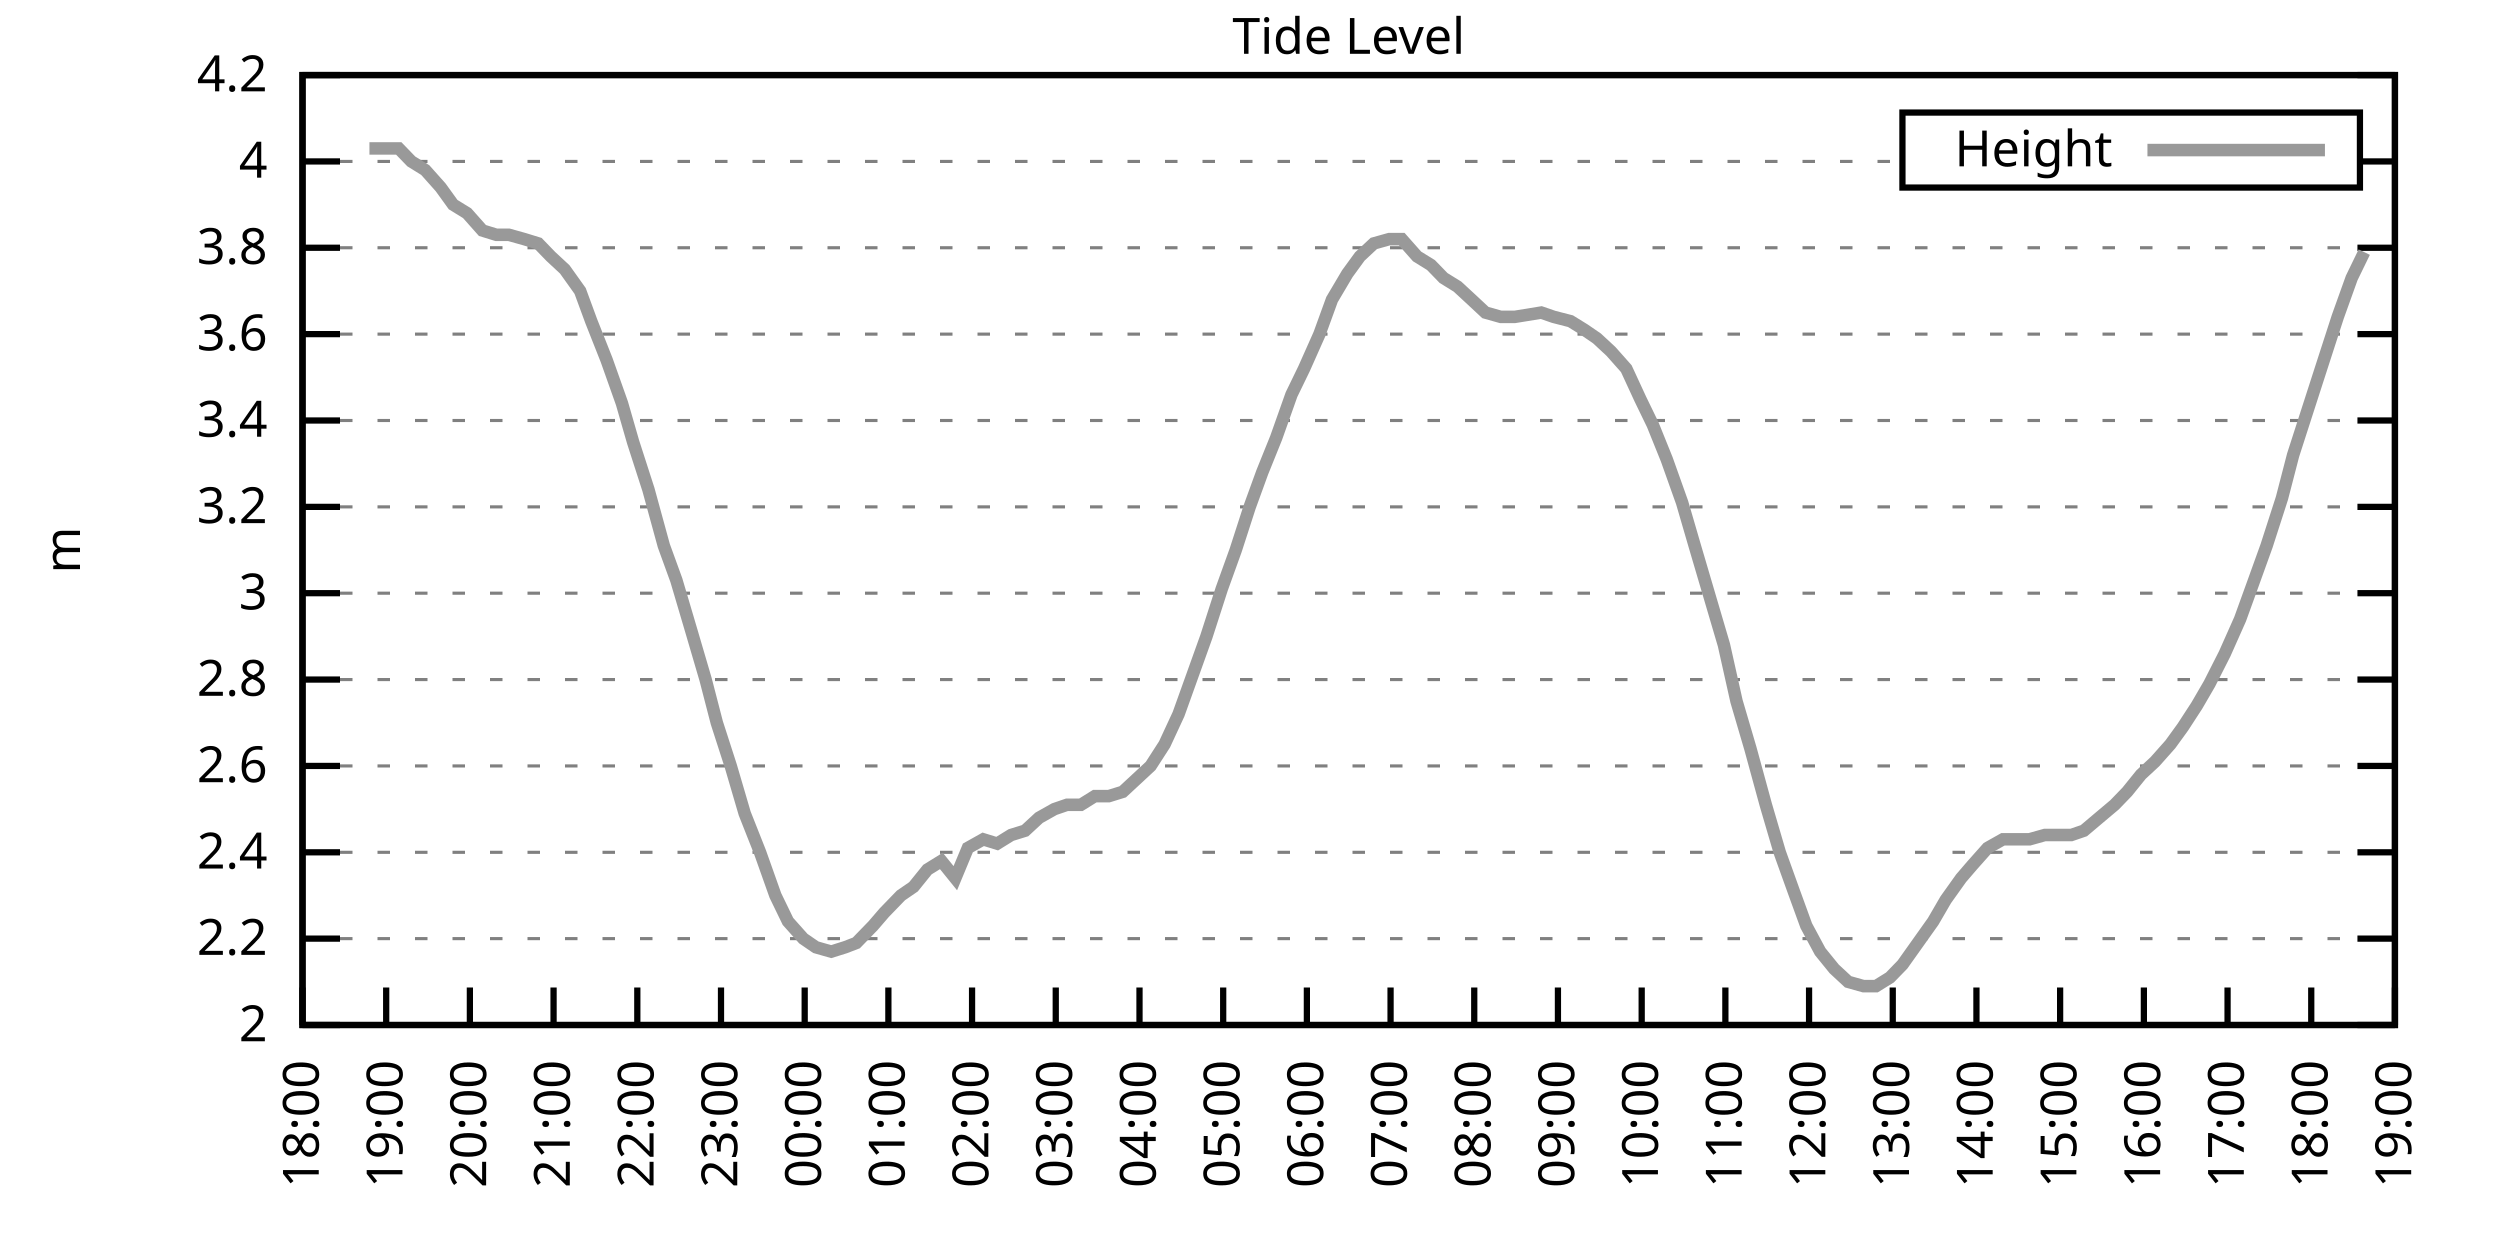
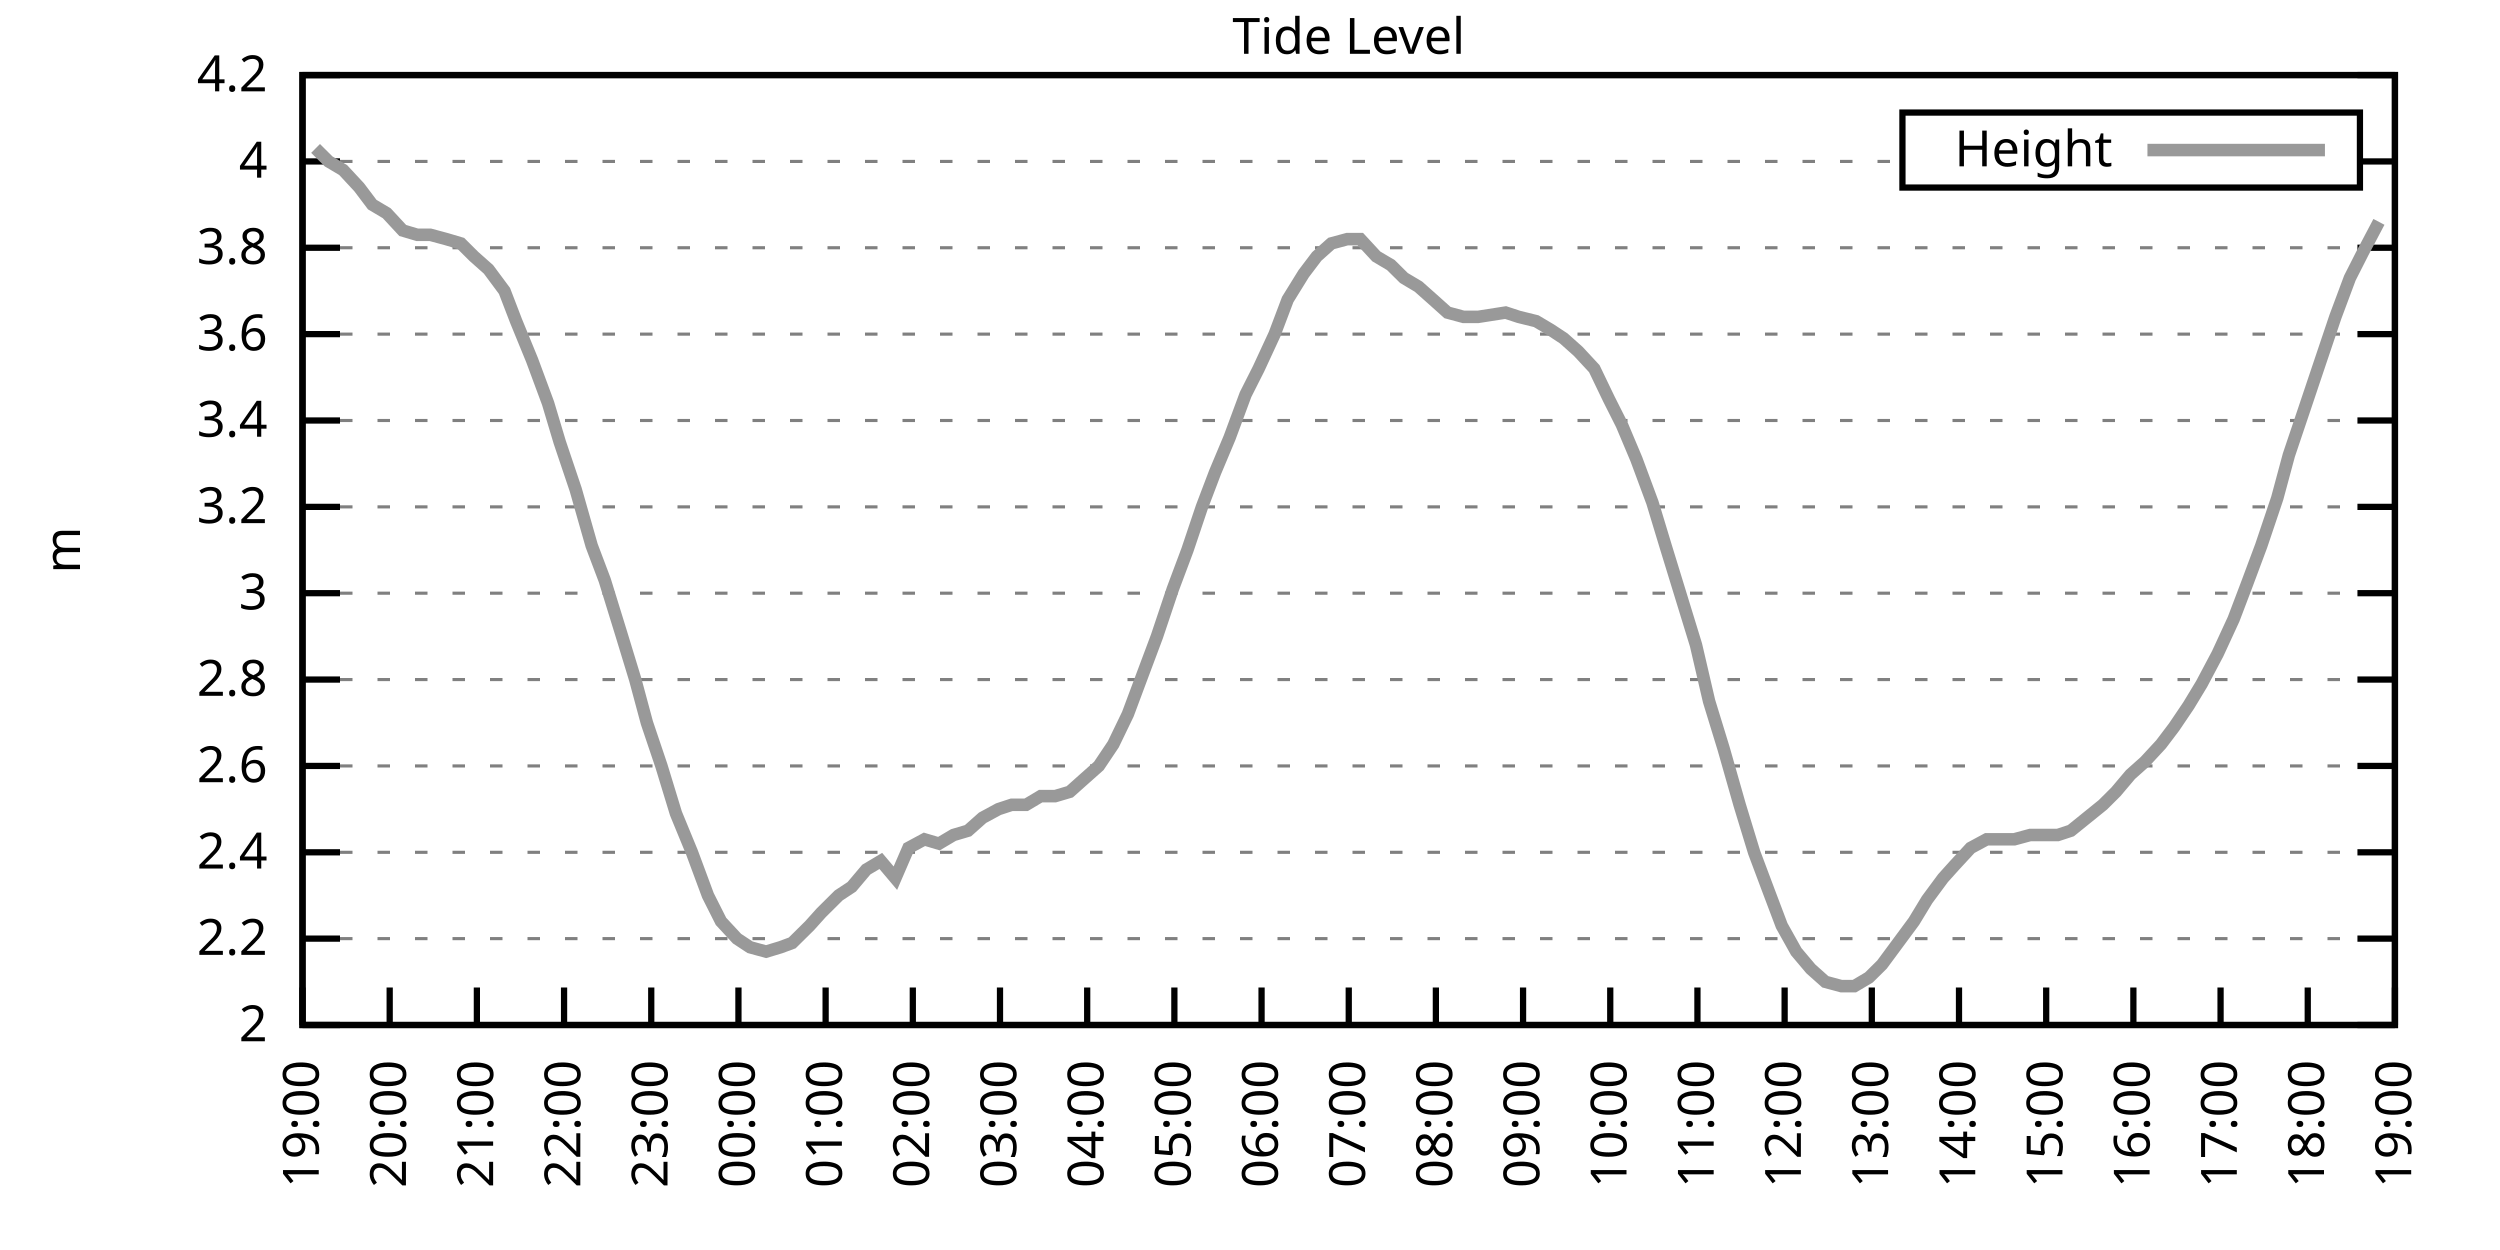
<svg xmlns="http://www.w3.org/2000/svg" xmlns:xlink="http://www.w3.org/1999/xlink" width="400" height="200" viewBox="0 0 400 200">
  <g id="gnuplot_canvas">
    <rect x="0" y="0" width="400" height="200" fill="none" />
    <defs>
      <circle id="gpDot" r="0.5" stroke-width="0.5" stroke="currentColor" />
      <path id="gpPt0" stroke-width="0.333" stroke="currentColor" d="M-1,0 h2 M0,-1 v2" />
      <path id="gpPt1" stroke-width="0.333" stroke="currentColor" d="M-1,-1 L1,1 M1,-1 L-1,1" />
      <path id="gpPt2" stroke-width="0.333" stroke="currentColor" d="M-1,0 L1,0 M0,-1 L0,1 M-1,-1 L1,1 M-1,1 L1,-1" />
      <rect id="gpPt3" stroke-width="0.333" stroke="currentColor" x="-1" y="-1" width="2" height="2" />
      <rect id="gpPt4" stroke-width="0.333" stroke="currentColor" fill="currentColor" x="-1" y="-1" width="2" height="2" />
      <circle id="gpPt5" stroke-width="0.333" stroke="currentColor" cx="0" cy="0" r="1" />
      <use xlink:href="#gpPt5" id="gpPt6" fill="currentColor" stroke="none" />
      <path id="gpPt7" stroke-width="0.333" stroke="currentColor" d="M0,-1.33 L-1.33,0.67 L1.33,0.67 z" />
      <use xlink:href="#gpPt7" id="gpPt8" fill="currentColor" stroke="none" />
      <use xlink:href="#gpPt7" id="gpPt9" stroke="currentColor" transform="rotate(180)" />
      <use xlink:href="#gpPt9" id="gpPt10" fill="currentColor" stroke="none" />
      <use xlink:href="#gpPt3" id="gpPt11" stroke="currentColor" transform="rotate(45)" />
      <use xlink:href="#gpPt11" id="gpPt12" fill="currentColor" stroke="none" />
      <path id="gpPt13" stroke-width="0.333" stroke="currentColor" d="M0,1.330 L1.265,0.411 L0.782,-1.067 L-0.782,-1.076 L-1.265,0.411 z" />
      <use xlink:href="#gpPt13" id="gpPt14" fill="currentColor" stroke="none" />
      <filter id="textbox" filterUnits="objectBoundingBox" x="0" y="0" height="1" width="1">
        <feFlood flood-color="white" flood-opacity="1" result="bgnd" />
        <feComposite in="SourceGraphic" in2="bgnd" operator="atop" />
      </filter>
      <filter id="greybox" filterUnits="objectBoundingBox" x="0" y="0" height="1" width="1">
        <feFlood flood-color="lightgrey" flood-opacity="1" result="grey" />
        <feComposite in="SourceGraphic" in2="grey" operator="atop" />
      </filter>
    </defs>
    <g fill="none" color="white" stroke="currentColor" stroke-width="1.00" stroke-linecap="butt" stroke-linejoin="miter">
</g>
    <g fill="none" color="black" stroke="currentColor" stroke-width="1.00" stroke-linecap="butt" stroke-linejoin="miter">
      <g stroke="none" shape-rendering="crispEdges">
        <polygon fill="rgb(255, 255, 255)" points="48.40,164.00 383.18,164.00 383.18,12.02 48.40,12.02 " />
      </g>
    </g>
    <g fill="none" color="black" stroke="currentColor" stroke-width="1.00" stroke-linecap="butt" stroke-linejoin="miter">
</g>
    <g fill="none" color="black" stroke="black" stroke-width="0.50" stroke-linecap="butt" stroke-linejoin="miter">
</g>
    <g fill="none" color="gray" stroke="currentColor" stroke-width="0.50" stroke-linecap="butt" stroke-linejoin="miter">
      <path stroke="gray" stroke-dasharray="2,4" class="gridline" d="M48.40,164.00 L383.19,164.00  " />
    </g>
    <g fill="none" color="gray" stroke="gray" stroke-width="1.00" stroke-linecap="butt" stroke-linejoin="miter">
</g>
    <g fill="none" color="black" stroke="currentColor" stroke-width="1.00" stroke-linecap="butt" stroke-linejoin="miter">
      <path stroke="black" d="M48.40,164.00 L54.40,164.00 M383.19,164.00 L377.19,164.00  " />
      <g transform="translate(42.80,166.60)" stroke="none" fill="black" font-family="Sans" font-size="8.00" text-anchor="end">
        <text>
          <tspan font-family="Sans"> 2</tspan>
        </text>
      </g>
    </g>
    <g fill="none" color="black" stroke="currentColor" stroke-width="1.00" stroke-linecap="butt" stroke-linejoin="miter">
</g>
    <g fill="none" color="black" stroke="black" stroke-width="0.50" stroke-linecap="butt" stroke-linejoin="miter">
</g>
    <g fill="none" color="gray" stroke="currentColor" stroke-width="0.50" stroke-linecap="butt" stroke-linejoin="miter">
      <path stroke="gray" stroke-dasharray="2,4" class="gridline" d="M48.40,150.18 L383.19,150.18  " />
    </g>
    <g fill="none" color="gray" stroke="gray" stroke-width="1.00" stroke-linecap="butt" stroke-linejoin="miter">
</g>
    <g fill="none" color="black" stroke="currentColor" stroke-width="1.00" stroke-linecap="butt" stroke-linejoin="miter">
      <path stroke="black" d="M48.40,150.18 L54.40,150.18 M383.19,150.18 L377.19,150.18  " />
      <g transform="translate(42.80,152.78)" stroke="none" fill="black" font-family="Sans" font-size="8.00" text-anchor="end">
        <text>
          <tspan font-family="Sans"> 2.2</tspan>
        </text>
      </g>
    </g>
    <g fill="none" color="black" stroke="currentColor" stroke-width="1.00" stroke-linecap="butt" stroke-linejoin="miter">
</g>
    <g fill="none" color="black" stroke="black" stroke-width="0.50" stroke-linecap="butt" stroke-linejoin="miter">
</g>
    <g fill="none" color="gray" stroke="currentColor" stroke-width="0.50" stroke-linecap="butt" stroke-linejoin="miter">
      <path stroke="gray" stroke-dasharray="2,4" class="gridline" d="M48.40,136.37 L383.19,136.37  " />
    </g>
    <g fill="none" color="gray" stroke="gray" stroke-width="1.00" stroke-linecap="butt" stroke-linejoin="miter">
</g>
    <g fill="none" color="black" stroke="currentColor" stroke-width="1.00" stroke-linecap="butt" stroke-linejoin="miter">
      <path stroke="black" d="M48.40,136.37 L54.40,136.37 M383.19,136.37 L377.19,136.37  " />
      <g transform="translate(42.80,138.97)" stroke="none" fill="black" font-family="Sans" font-size="8.00" text-anchor="end">
        <text>
          <tspan font-family="Sans"> 2.4</tspan>
        </text>
      </g>
    </g>
    <g fill="none" color="black" stroke="currentColor" stroke-width="1.00" stroke-linecap="butt" stroke-linejoin="miter">
</g>
    <g fill="none" color="black" stroke="black" stroke-width="0.50" stroke-linecap="butt" stroke-linejoin="miter">
</g>
    <g fill="none" color="gray" stroke="currentColor" stroke-width="0.50" stroke-linecap="butt" stroke-linejoin="miter">
      <path stroke="gray" stroke-dasharray="2,4" class="gridline" d="M48.40,122.55 L383.19,122.55  " />
    </g>
    <g fill="none" color="gray" stroke="gray" stroke-width="1.00" stroke-linecap="butt" stroke-linejoin="miter">
</g>
    <g fill="none" color="black" stroke="currentColor" stroke-width="1.00" stroke-linecap="butt" stroke-linejoin="miter">
      <path stroke="black" d="M48.40,122.55 L54.40,122.55 M383.19,122.55 L377.19,122.55  " />
      <g transform="translate(42.80,125.15)" stroke="none" fill="black" font-family="Sans" font-size="8.00" text-anchor="end">
        <text>
          <tspan font-family="Sans"> 2.6</tspan>
        </text>
      </g>
    </g>
    <g fill="none" color="black" stroke="currentColor" stroke-width="1.00" stroke-linecap="butt" stroke-linejoin="miter">
</g>
    <g fill="none" color="black" stroke="black" stroke-width="0.50" stroke-linecap="butt" stroke-linejoin="miter">
</g>
    <g fill="none" color="gray" stroke="currentColor" stroke-width="0.50" stroke-linecap="butt" stroke-linejoin="miter">
      <path stroke="gray" stroke-dasharray="2,4" class="gridline" d="M48.40,108.73 L383.19,108.73  " />
    </g>
    <g fill="none" color="gray" stroke="gray" stroke-width="1.00" stroke-linecap="butt" stroke-linejoin="miter">
</g>
    <g fill="none" color="black" stroke="currentColor" stroke-width="1.00" stroke-linecap="butt" stroke-linejoin="miter">
      <path stroke="black" d="M48.40,108.73 L54.40,108.73 M383.19,108.73 L377.19,108.73  " />
      <g transform="translate(42.80,111.33)" stroke="none" fill="black" font-family="Sans" font-size="8.00" text-anchor="end">
        <text>
          <tspan font-family="Sans"> 2.8</tspan>
        </text>
      </g>
    </g>
    <g fill="none" color="black" stroke="currentColor" stroke-width="1.00" stroke-linecap="butt" stroke-linejoin="miter">
</g>
    <g fill="none" color="black" stroke="black" stroke-width="0.50" stroke-linecap="butt" stroke-linejoin="miter">
</g>
    <g fill="none" color="gray" stroke="currentColor" stroke-width="0.50" stroke-linecap="butt" stroke-linejoin="miter">
      <path stroke="gray" stroke-dasharray="2,4" class="gridline" d="M48.40,94.91 L383.19,94.91  " />
    </g>
    <g fill="none" color="gray" stroke="gray" stroke-width="1.00" stroke-linecap="butt" stroke-linejoin="miter">
</g>
    <g fill="none" color="black" stroke="currentColor" stroke-width="1.00" stroke-linecap="butt" stroke-linejoin="miter">
      <path stroke="black" d="M48.40,94.91 L54.40,94.91 M383.19,94.91 L377.19,94.91  " />
      <g transform="translate(42.80,97.51)" stroke="none" fill="black" font-family="Sans" font-size="8.00" text-anchor="end">
        <text>
          <tspan font-family="Sans"> 3</tspan>
        </text>
      </g>
    </g>
    <g fill="none" color="black" stroke="currentColor" stroke-width="1.00" stroke-linecap="butt" stroke-linejoin="miter">
</g>
    <g fill="none" color="black" stroke="black" stroke-width="0.50" stroke-linecap="butt" stroke-linejoin="miter">
</g>
    <g fill="none" color="gray" stroke="currentColor" stroke-width="0.50" stroke-linecap="butt" stroke-linejoin="miter">
      <path stroke="gray" stroke-dasharray="2,4" class="gridline" d="M48.40,81.10 L383.19,81.10  " />
    </g>
    <g fill="none" color="gray" stroke="gray" stroke-width="1.00" stroke-linecap="butt" stroke-linejoin="miter">
</g>
    <g fill="none" color="black" stroke="currentColor" stroke-width="1.00" stroke-linecap="butt" stroke-linejoin="miter">
      <path stroke="black" d="M48.40,81.10 L54.40,81.10 M383.19,81.10 L377.19,81.10  " />
      <g transform="translate(42.80,83.70)" stroke="none" fill="black" font-family="Sans" font-size="8.00" text-anchor="end">
        <text>
          <tspan font-family="Sans"> 3.2</tspan>
        </text>
      </g>
    </g>
    <g fill="none" color="black" stroke="currentColor" stroke-width="1.00" stroke-linecap="butt" stroke-linejoin="miter">
</g>
    <g fill="none" color="black" stroke="black" stroke-width="0.50" stroke-linecap="butt" stroke-linejoin="miter">
</g>
    <g fill="none" color="gray" stroke="currentColor" stroke-width="0.50" stroke-linecap="butt" stroke-linejoin="miter">
      <path stroke="gray" stroke-dasharray="2,4" class="gridline" d="M48.40,67.28 L383.19,67.28  " />
    </g>
    <g fill="none" color="gray" stroke="gray" stroke-width="1.00" stroke-linecap="butt" stroke-linejoin="miter">
</g>
    <g fill="none" color="black" stroke="currentColor" stroke-width="1.00" stroke-linecap="butt" stroke-linejoin="miter">
      <path stroke="black" d="M48.40,67.28 L54.40,67.28 M383.19,67.28 L377.19,67.28  " />
      <g transform="translate(42.80,69.88)" stroke="none" fill="black" font-family="Sans" font-size="8.00" text-anchor="end">
        <text>
          <tspan font-family="Sans"> 3.4</tspan>
        </text>
      </g>
    </g>
    <g fill="none" color="black" stroke="currentColor" stroke-width="1.00" stroke-linecap="butt" stroke-linejoin="miter">
</g>
    <g fill="none" color="black" stroke="black" stroke-width="0.50" stroke-linecap="butt" stroke-linejoin="miter">
</g>
    <g fill="none" color="gray" stroke="currentColor" stroke-width="0.50" stroke-linecap="butt" stroke-linejoin="miter">
      <path stroke="gray" stroke-dasharray="2,4" class="gridline" d="M48.40,53.46 L383.19,53.46  " />
    </g>
    <g fill="none" color="gray" stroke="gray" stroke-width="1.00" stroke-linecap="butt" stroke-linejoin="miter">
</g>
    <g fill="none" color="black" stroke="currentColor" stroke-width="1.00" stroke-linecap="butt" stroke-linejoin="miter">
      <path stroke="black" d="M48.40,53.46 L54.40,53.46 M383.19,53.46 L377.19,53.46  " />
      <g transform="translate(42.80,56.06)" stroke="none" fill="black" font-family="Sans" font-size="8.00" text-anchor="end">
        <text>
          <tspan font-family="Sans"> 3.6</tspan>
        </text>
      </g>
    </g>
    <g fill="none" color="black" stroke="currentColor" stroke-width="1.00" stroke-linecap="butt" stroke-linejoin="miter">
</g>
    <g fill="none" color="black" stroke="black" stroke-width="0.50" stroke-linecap="butt" stroke-linejoin="miter">
</g>
    <g fill="none" color="gray" stroke="currentColor" stroke-width="0.50" stroke-linecap="butt" stroke-linejoin="miter">
      <path stroke="gray" stroke-dasharray="2,4" class="gridline" d="M48.40,39.64 L383.19,39.64  " />
    </g>
    <g fill="none" color="gray" stroke="gray" stroke-width="1.00" stroke-linecap="butt" stroke-linejoin="miter">
</g>
    <g fill="none" color="black" stroke="currentColor" stroke-width="1.00" stroke-linecap="butt" stroke-linejoin="miter">
      <path stroke="black" d="M48.40,39.64 L54.40,39.64 M383.19,39.64 L377.19,39.64  " />
      <g transform="translate(42.80,42.24)" stroke="none" fill="black" font-family="Sans" font-size="8.00" text-anchor="end">
        <text>
          <tspan font-family="Sans"> 3.8</tspan>
        </text>
      </g>
    </g>
    <g fill="none" color="black" stroke="currentColor" stroke-width="1.00" stroke-linecap="butt" stroke-linejoin="miter">
</g>
    <g fill="none" color="black" stroke="black" stroke-width="0.50" stroke-linecap="butt" stroke-linejoin="miter">
</g>
    <g fill="none" color="gray" stroke="currentColor" stroke-width="0.50" stroke-linecap="butt" stroke-linejoin="miter">
      <path stroke="gray" stroke-dasharray="2,4" class="gridline" d="M48.40,25.83 L304.39,25.83 M377.59,25.83 L383.19,25.83  " />
    </g>
    <g fill="none" color="gray" stroke="gray" stroke-width="1.00" stroke-linecap="butt" stroke-linejoin="miter">
</g>
    <g fill="none" color="black" stroke="currentColor" stroke-width="1.00" stroke-linecap="butt" stroke-linejoin="miter">
      <path stroke="black" d="M48.40,25.83 L54.40,25.83 M383.19,25.83 L377.19,25.83  " />
      <g transform="translate(42.80,28.43)" stroke="none" fill="black" font-family="Sans" font-size="8.00" text-anchor="end">
        <text>
          <tspan font-family="Sans"> 4</tspan>
        </text>
      </g>
    </g>
    <g fill="none" color="black" stroke="currentColor" stroke-width="1.00" stroke-linecap="butt" stroke-linejoin="miter">
</g>
    <g fill="none" color="black" stroke="black" stroke-width="0.50" stroke-linecap="butt" stroke-linejoin="miter">
</g>
    <g fill="none" color="gray" stroke="currentColor" stroke-width="0.50" stroke-linecap="butt" stroke-linejoin="miter">
      <path stroke="gray" stroke-dasharray="2,4" class="gridline" d="M48.40,12.01 L383.19,12.01  " />
    </g>
    <g fill="none" color="gray" stroke="gray" stroke-width="1.00" stroke-linecap="butt" stroke-linejoin="miter">
</g>
    <g fill="none" color="black" stroke="currentColor" stroke-width="1.00" stroke-linecap="butt" stroke-linejoin="miter">
      <path stroke="black" d="M48.40,12.01 L54.40,12.01 M383.19,12.01 L377.19,12.01  " />
      <g transform="translate(42.80,14.61)" stroke="none" fill="black" font-family="Sans" font-size="8.00" text-anchor="end">
        <text>
          <tspan font-family="Sans"> 4.2</tspan>
        </text>
      </g>
    </g>
    <g fill="none" color="black" stroke="currentColor" stroke-width="1.00" stroke-linecap="butt" stroke-linejoin="miter">
      <path stroke="black" d="M48.40,164.00 L48.40,158.00  " />
      <g transform="translate(51.00,169.60) rotate(270.00)" stroke="none" fill="black" font-family="Sans" font-size="8.00" text-anchor="end">
        <text>
-           <tspan font-family="Sans">18:00</tspan>
-         </text>
-       </g>
-     </g>
-     <g fill="none" color="black" stroke="currentColor" stroke-width="1.00" stroke-linecap="butt" stroke-linejoin="miter">
-       <path stroke="black" d="M61.79,164.00 L61.79,158.00  " />
-       <g transform="translate(64.39,169.60) rotate(270.00)" stroke="none" fill="black" font-family="Sans" font-size="8.00" text-anchor="end">
-         <text>
          <tspan font-family="Sans">19:00</tspan>
        </text>
      </g>
    </g>
    <g fill="none" color="black" stroke="currentColor" stroke-width="1.00" stroke-linecap="butt" stroke-linejoin="miter">
-       <path stroke="black" d="M75.18,164.00 L75.18,158.00  " />
-       <g transform="translate(77.78,169.60) rotate(270.00)" stroke="none" fill="black" font-family="Sans" font-size="8.00" text-anchor="end">
+       <path stroke="black" d="M62.35,164.00 L62.35,158.00  " />
+       <g transform="translate(64.95,169.60) rotate(270.00)" stroke="none" fill="black" font-family="Sans" font-size="8.00" text-anchor="end">
        <text>
          <tspan font-family="Sans">20:00</tspan>
        </text>
      </g>
    </g>
    <g fill="none" color="black" stroke="currentColor" stroke-width="1.00" stroke-linecap="butt" stroke-linejoin="miter">
-       <path stroke="black" d="M88.57,164.00 L88.57,158.00  " />
-       <g transform="translate(91.17,169.60) rotate(270.00)" stroke="none" fill="black" font-family="Sans" font-size="8.00" text-anchor="end">
+       <path stroke="black" d="M76.30,164.00 L76.30,158.00  " />
+       <g transform="translate(78.90,169.60) rotate(270.00)" stroke="none" fill="black" font-family="Sans" font-size="8.00" text-anchor="end">
        <text>
          <tspan font-family="Sans">21:00</tspan>
        </text>
      </g>
    </g>
    <g fill="none" color="black" stroke="currentColor" stroke-width="1.00" stroke-linecap="butt" stroke-linejoin="miter">
-       <path stroke="black" d="M101.97,164.00 L101.97,158.00  " />
-       <g transform="translate(104.57,169.60) rotate(270.00)" stroke="none" fill="black" font-family="Sans" font-size="8.00" text-anchor="end">
+       <path stroke="black" d="M90.25,164.00 L90.25,158.00  " />
+       <g transform="translate(92.85,169.60) rotate(270.00)" stroke="none" fill="black" font-family="Sans" font-size="8.00" text-anchor="end">
        <text>
          <tspan font-family="Sans">22:00</tspan>
        </text>
      </g>
    </g>
    <g fill="none" color="black" stroke="currentColor" stroke-width="1.00" stroke-linecap="butt" stroke-linejoin="miter">
-       <path stroke="black" d="M115.36,164.00 L115.36,158.00  " />
-       <g transform="translate(117.96,169.60) rotate(270.00)" stroke="none" fill="black" font-family="Sans" font-size="8.00" text-anchor="end">
+       <path stroke="black" d="M104.20,164.00 L104.20,158.00  " />
+       <g transform="translate(106.80,169.60) rotate(270.00)" stroke="none" fill="black" font-family="Sans" font-size="8.00" text-anchor="end">
        <text>
          <tspan font-family="Sans">23:00</tspan>
        </text>
      </g>
    </g>
    <g fill="none" color="black" stroke="currentColor" stroke-width="1.00" stroke-linecap="butt" stroke-linejoin="miter">
-       <path stroke="black" d="M128.75,164.00 L128.75,158.00  " />
-       <g transform="translate(131.35,169.60) rotate(270.00)" stroke="none" fill="black" font-family="Sans" font-size="8.00" text-anchor="end">
+       <path stroke="black" d="M118.15,164.00 L118.15,158.00  " />
+       <g transform="translate(120.75,169.60) rotate(270.00)" stroke="none" fill="black" font-family="Sans" font-size="8.00" text-anchor="end">
        <text>
          <tspan font-family="Sans">00:00</tspan>
        </text>
      </g>
    </g>
    <g fill="none" color="black" stroke="currentColor" stroke-width="1.00" stroke-linecap="butt" stroke-linejoin="miter">
-       <path stroke="black" d="M142.14,164.00 L142.14,158.00  " />
-       <g transform="translate(144.74,169.60) rotate(270.00)" stroke="none" fill="black" font-family="Sans" font-size="8.00" text-anchor="end">
+       <path stroke="black" d="M132.10,164.00 L132.10,158.00  " />
+       <g transform="translate(134.70,169.60) rotate(270.00)" stroke="none" fill="black" font-family="Sans" font-size="8.00" text-anchor="end">
        <text>
          <tspan font-family="Sans">01:00</tspan>
        </text>
      </g>
    </g>
    <g fill="none" color="black" stroke="currentColor" stroke-width="1.00" stroke-linecap="butt" stroke-linejoin="miter">
-       <path stroke="black" d="M155.53,164.00 L155.53,158.00  " />
-       <g transform="translate(158.13,169.60) rotate(270.00)" stroke="none" fill="black" font-family="Sans" font-size="8.00" text-anchor="end">
+       <path stroke="black" d="M146.05,164.00 L146.05,158.00  " />
+       <g transform="translate(148.65,169.60) rotate(270.00)" stroke="none" fill="black" font-family="Sans" font-size="8.00" text-anchor="end">
        <text>
          <tspan font-family="Sans">02:00</tspan>
        </text>
      </g>
    </g>
    <g fill="none" color="black" stroke="currentColor" stroke-width="1.00" stroke-linecap="butt" stroke-linejoin="miter">
-       <path stroke="black" d="M168.92,164.00 L168.92,158.00  " />
-       <g transform="translate(171.52,169.60) rotate(270.00)" stroke="none" fill="black" font-family="Sans" font-size="8.00" text-anchor="end">
+       <path stroke="black" d="M160.00,164.00 L160.00,158.00  " />
+       <g transform="translate(162.60,169.60) rotate(270.00)" stroke="none" fill="black" font-family="Sans" font-size="8.00" text-anchor="end">
        <text>
          <tspan font-family="Sans">03:00</tspan>
        </text>
      </g>
    </g>
    <g fill="none" color="black" stroke="currentColor" stroke-width="1.00" stroke-linecap="butt" stroke-linejoin="miter">
-       <path stroke="black" d="M182.32,164.00 L182.32,158.00  " />
-       <g transform="translate(184.92,169.60) rotate(270.00)" stroke="none" fill="black" font-family="Sans" font-size="8.00" text-anchor="end">
+       <path stroke="black" d="M173.95,164.00 L173.95,158.00  " />
+       <g transform="translate(176.55,169.60) rotate(270.00)" stroke="none" fill="black" font-family="Sans" font-size="8.00" text-anchor="end">
        <text>
          <tspan font-family="Sans">04:00</tspan>
        </text>
      </g>
    </g>
    <g fill="none" color="black" stroke="currentColor" stroke-width="1.00" stroke-linecap="butt" stroke-linejoin="miter">
-       <path stroke="black" d="M195.71,164.00 L195.71,158.00  " />
-       <g transform="translate(198.31,169.60) rotate(270.00)" stroke="none" fill="black" font-family="Sans" font-size="8.00" text-anchor="end">
+       <path stroke="black" d="M187.90,164.00 L187.90,158.00  " />
+       <g transform="translate(190.50,169.60) rotate(270.00)" stroke="none" fill="black" font-family="Sans" font-size="8.00" text-anchor="end">
        <text>
          <tspan font-family="Sans">05:00</tspan>
        </text>
      </g>
    </g>
    <g fill="none" color="black" stroke="currentColor" stroke-width="1.00" stroke-linecap="butt" stroke-linejoin="miter">
-       <path stroke="black" d="M209.10,164.00 L209.10,158.00  " />
-       <g transform="translate(211.70,169.60) rotate(270.00)" stroke="none" fill="black" font-family="Sans" font-size="8.00" text-anchor="end">
+       <path stroke="black" d="M201.85,164.00 L201.85,158.00  " />
+       <g transform="translate(204.45,169.60) rotate(270.00)" stroke="none" fill="black" font-family="Sans" font-size="8.00" text-anchor="end">
        <text>
          <tspan font-family="Sans">06:00</tspan>
        </text>
      </g>
    </g>
    <g fill="none" color="black" stroke="currentColor" stroke-width="1.00" stroke-linecap="butt" stroke-linejoin="miter">
-       <path stroke="black" d="M222.49,164.00 L222.49,158.00  " />
-       <g transform="translate(225.09,169.60) rotate(270.00)" stroke="none" fill="black" font-family="Sans" font-size="8.00" text-anchor="end">
+       <path stroke="black" d="M215.80,164.00 L215.80,158.00  " />
+       <g transform="translate(218.40,169.60) rotate(270.00)" stroke="none" fill="black" font-family="Sans" font-size="8.00" text-anchor="end">
        <text>
          <tspan font-family="Sans">07:00</tspan>
        </text>
      </g>
    </g>
    <g fill="none" color="black" stroke="currentColor" stroke-width="1.00" stroke-linecap="butt" stroke-linejoin="miter">
-       <path stroke="black" d="M235.88,164.00 L235.88,158.00  " />
-       <g transform="translate(238.48,169.60) rotate(270.00)" stroke="none" fill="black" font-family="Sans" font-size="8.00" text-anchor="end">
+       <path stroke="black" d="M229.74,164.00 L229.74,158.00  " />
+       <g transform="translate(232.34,169.60) rotate(270.00)" stroke="none" fill="black" font-family="Sans" font-size="8.00" text-anchor="end">
        <text>
          <tspan font-family="Sans">08:00</tspan>
        </text>
      </g>
    </g>
    <g fill="none" color="black" stroke="currentColor" stroke-width="1.00" stroke-linecap="butt" stroke-linejoin="miter">
-       <path stroke="black" d="M249.27,164.00 L249.27,158.00  " />
-       <g transform="translate(251.87,169.60) rotate(270.00)" stroke="none" fill="black" font-family="Sans" font-size="8.00" text-anchor="end">
+       <path stroke="black" d="M243.69,164.00 L243.69,158.00  " />
+       <g transform="translate(246.29,169.60) rotate(270.00)" stroke="none" fill="black" font-family="Sans" font-size="8.00" text-anchor="end">
        <text>
          <tspan font-family="Sans">09:00</tspan>
        </text>
      </g>
    </g>
    <g fill="none" color="black" stroke="currentColor" stroke-width="1.00" stroke-linecap="butt" stroke-linejoin="miter">
-       <path stroke="black" d="M262.67,164.00 L262.67,158.00  " />
-       <g transform="translate(265.27,169.60) rotate(270.00)" stroke="none" fill="black" font-family="Sans" font-size="8.00" text-anchor="end">
+       <path stroke="black" d="M257.64,164.00 L257.64,158.00  " />
+       <g transform="translate(260.24,169.60) rotate(270.00)" stroke="none" fill="black" font-family="Sans" font-size="8.00" text-anchor="end">
        <text>
          <tspan font-family="Sans">10:00</tspan>
        </text>
      </g>
    </g>
    <g fill="none" color="black" stroke="currentColor" stroke-width="1.00" stroke-linecap="butt" stroke-linejoin="miter">
-       <path stroke="black" d="M276.06,164.00 L276.06,158.00  " />
-       <g transform="translate(278.66,169.60) rotate(270.00)" stroke="none" fill="black" font-family="Sans" font-size="8.00" text-anchor="end">
+       <path stroke="black" d="M271.59,164.00 L271.59,158.00  " />
+       <g transform="translate(274.19,169.60) rotate(270.00)" stroke="none" fill="black" font-family="Sans" font-size="8.00" text-anchor="end">
        <text>
          <tspan font-family="Sans">11:00</tspan>
        </text>
      </g>
    </g>
    <g fill="none" color="black" stroke="currentColor" stroke-width="1.00" stroke-linecap="butt" stroke-linejoin="miter">
-       <path stroke="black" d="M289.45,164.00 L289.45,158.00  " />
-       <g transform="translate(292.05,169.60) rotate(270.00)" stroke="none" fill="black" font-family="Sans" font-size="8.00" text-anchor="end">
+       <path stroke="black" d="M285.54,164.00 L285.54,158.00  " />
+       <g transform="translate(288.14,169.60) rotate(270.00)" stroke="none" fill="black" font-family="Sans" font-size="8.00" text-anchor="end">
        <text>
          <tspan font-family="Sans">12:00</tspan>
        </text>
      </g>
    </g>
    <g fill="none" color="black" stroke="currentColor" stroke-width="1.00" stroke-linecap="butt" stroke-linejoin="miter">
-       <path stroke="black" d="M302.84,164.00 L302.84,158.00  " />
-       <g transform="translate(305.44,169.60) rotate(270.00)" stroke="none" fill="black" font-family="Sans" font-size="8.00" text-anchor="end">
+       <path stroke="black" d="M299.49,164.00 L299.49,158.00  " />
+       <g transform="translate(302.09,169.60) rotate(270.00)" stroke="none" fill="black" font-family="Sans" font-size="8.00" text-anchor="end">
        <text>
          <tspan font-family="Sans">13:00</tspan>
        </text>
      </g>
    </g>
    <g fill="none" color="black" stroke="currentColor" stroke-width="1.00" stroke-linecap="butt" stroke-linejoin="miter">
-       <path stroke="black" d="M316.23,164.00 L316.23,158.00  " />
-       <g transform="translate(318.83,169.60) rotate(270.00)" stroke="none" fill="black" font-family="Sans" font-size="8.00" text-anchor="end">
+       <path stroke="black" d="M313.44,164.00 L313.44,158.00  " />
+       <g transform="translate(316.04,169.60) rotate(270.00)" stroke="none" fill="black" font-family="Sans" font-size="8.00" text-anchor="end">
        <text>
          <tspan font-family="Sans">14:00</tspan>
        </text>
      </g>
    </g>
    <g fill="none" color="black" stroke="currentColor" stroke-width="1.00" stroke-linecap="butt" stroke-linejoin="miter">
-       <path stroke="black" d="M329.62,164.00 L329.62,158.00  " />
-       <g transform="translate(332.22,169.60) rotate(270.00)" stroke="none" fill="black" font-family="Sans" font-size="8.00" text-anchor="end">
+       <path stroke="black" d="M327.39,164.00 L327.39,158.00  " />
+       <g transform="translate(329.99,169.60) rotate(270.00)" stroke="none" fill="black" font-family="Sans" font-size="8.00" text-anchor="end">
        <text>
          <tspan font-family="Sans">15:00</tspan>
        </text>
      </g>
    </g>
    <g fill="none" color="black" stroke="currentColor" stroke-width="1.00" stroke-linecap="butt" stroke-linejoin="miter">
-       <path stroke="black" d="M343.02,164.00 L343.02,158.00  " />
-       <g transform="translate(345.62,169.60) rotate(270.00)" stroke="none" fill="black" font-family="Sans" font-size="8.00" text-anchor="end">
+       <path stroke="black" d="M341.34,164.00 L341.34,158.00  " />
+       <g transform="translate(343.94,169.60) rotate(270.00)" stroke="none" fill="black" font-family="Sans" font-size="8.00" text-anchor="end">
        <text>
          <tspan font-family="Sans">16:00</tspan>
        </text>
      </g>
    </g>
    <g fill="none" color="black" stroke="currentColor" stroke-width="1.00" stroke-linecap="butt" stroke-linejoin="miter">
-       <path stroke="black" d="M356.41,164.00 L356.41,158.00  " />
-       <g transform="translate(359.01,169.60) rotate(270.00)" stroke="none" fill="black" font-family="Sans" font-size="8.00" text-anchor="end">
+       <path stroke="black" d="M355.29,164.00 L355.29,158.00  " />
+       <g transform="translate(357.89,169.60) rotate(270.00)" stroke="none" fill="black" font-family="Sans" font-size="8.00" text-anchor="end">
        <text>
          <tspan font-family="Sans">17:00</tspan>
        </text>
      </g>
    </g>
    <g fill="none" color="black" stroke="currentColor" stroke-width="1.00" stroke-linecap="butt" stroke-linejoin="miter">
-       <path stroke="black" d="M369.80,164.00 L369.80,158.00  " />
-       <g transform="translate(372.40,169.60) rotate(270.00)" stroke="none" fill="black" font-family="Sans" font-size="8.00" text-anchor="end">
+       <path stroke="black" d="M369.24,164.00 L369.24,158.00  " />
+       <g transform="translate(371.84,169.60) rotate(270.00)" stroke="none" fill="black" font-family="Sans" font-size="8.00" text-anchor="end">
        <text>
          <tspan font-family="Sans">18:00</tspan>
        </text>
      </g>
    </g>
    <g fill="none" color="black" stroke="currentColor" stroke-width="1.00" stroke-linecap="butt" stroke-linejoin="miter">
      <path stroke="black" d="M383.19,164.00 L383.19,158.00  " />
      <g transform="translate(385.79,169.60) rotate(270.00)" stroke="none" fill="black" font-family="Sans" font-size="8.00" text-anchor="end">
        <text>
          <tspan font-family="Sans">19:00</tspan>
        </text>
      </g>
    </g>
    <g fill="none" color="black" stroke="currentColor" stroke-width="1.00" stroke-linecap="butt" stroke-linejoin="miter">
</g>
    <g fill="none" color="black" stroke="currentColor" stroke-width="1.00" stroke-linecap="butt" stroke-linejoin="miter">
      <path stroke="black" d="M48.40,12.01 L48.40,164.00 L383.19,164.00 L383.19,12.01 L48.40,12.01 Z  " />
    </g>
    <g fill="none" color="black" stroke="currentColor" stroke-width="1.00" stroke-linecap="butt" stroke-linejoin="miter">
</g>
    <g fill="none" color="black" stroke="currentColor" stroke-width="1.00" stroke-linecap="butt" stroke-linejoin="miter">
      <path stroke="black" d="M304.39,30.01 L304.39,18.01 L377.59,18.01 L377.59,30.01 L304.39,30.01 Z  " />
    </g>
    <g id="Tide_level_plot_1">
      <g fill="none" color="white" stroke="black" stroke-width="2.00" stroke-linecap="butt" stroke-linejoin="miter">
</g>
      <g fill="none" color="black" stroke="currentColor" stroke-width="2.00" stroke-linecap="butt" stroke-linejoin="miter">
        <g transform="translate(337.99,26.61)" stroke="none" fill="black" font-family="Sans" font-size="8.00" text-anchor="end">
          <text>
            <tspan font-family="Sans">Height</tspan>
          </text>
        </g>
      </g>
      <g fill="none" color="black" stroke="currentColor" stroke-width="2.00" stroke-linecap="butt" stroke-linejoin="miter">
-         <path stroke="rgb(153, 153, 153)" d="M343.59,24.01 L371.99,24.01 M59.11,23.75 L61.35,23.75 L63.80,23.75 L65.81,25.83 L68.04,27.21 L70.50,29.97   L72.50,32.74 L74.74,34.12 L77.19,36.88 L79.42,37.57 L81.43,37.57 L83.89,38.26 L86.12,38.95 L88.13,41.03   L90.36,43.10 L92.82,46.55 L94.60,51.39 L97.06,57.61 L99.51,64.52 L101.30,70.73 L103.75,78.33 L106.21,87.31   L108.22,92.84 L110.67,101.13 L112.90,108.73 L114.69,115.64 L116.92,122.55 L119.15,130.15 L121.61,136.37 L124.06,143.27   L126.07,147.42 L128.53,150.18 L130.54,151.56 L132.99,152.26 L135.22,151.56 L137.01,150.87 L139.69,148.11 L141.47,146.04   L144.15,143.27 L146.16,141.89 L148.39,139.13 L150.62,137.75 L152.85,140.51 L154.86,135.67 L157.32,134.29 L159.55,134.98   L161.78,133.60 L164.01,132.91 L166.25,130.84 L168.70,129.46 L170.71,128.77 L172.94,128.77 L175.17,127.38 L177.41,127.38   L179.64,126.69 L181.87,124.62 L184.10,122.55 L186.33,119.09 L188.57,114.26 L190.80,108.04 L193.03,101.82 L195.48,94.22   L197.72,88.00 L199.95,81.10 L201.96,75.57 L204.19,70.04 L206.64,63.13 L208.65,58.99 L211.11,53.46 L213.12,47.93   L215.57,43.79 L217.58,41.03 L219.81,38.95 L222.27,38.26 L224.28,38.26 L226.73,41.03 L228.96,42.41 L230.97,44.48   L233.20,45.86 L235.44,47.93 L237.67,50.01 L240.12,50.70 L242.36,50.70 L246.60,50.01 L248.60,50.70 L251.28,51.39   L253.51,52.77 L255.52,54.15 L257.76,56.23 L260.21,58.99 L262.44,63.82 L264.45,67.97 L266.68,73.50 L269.14,80.41   L271.15,87.31 L275.83,103.20 L277.84,112.19 L280.07,119.78 L282.53,128.77 L284.76,136.37 L286.99,142.58 L289.00,148.11   L291.23,152.26 L293.47,155.02 L295.70,157.09 L298.15,157.78 L300.16,157.78 L302.39,156.40 L304.40,154.33 L306.86,150.87   L309.31,147.42 L311.32,143.96 L313.78,140.51 L315.56,138.44 L318.02,135.67 L320.47,134.29 L322.48,134.29 L324.71,134.29   L327.17,133.60 L329.40,133.60 L331.41,133.60 L333.42,132.91 L335.87,130.84 L338.33,128.77 L340.34,126.69 L342.57,123.93   L344.80,121.86 L347.26,119.09 L349.26,116.33 L351.50,112.88 L353.51,109.42 L355.96,104.59 L358.42,99.06 L360.42,93.53   L362.66,87.31 L365.11,79.71 L366.90,72.81 L369.35,65.21 L371.58,58.30 L374.04,50.70 L376.27,44.48 L378.28,40.34    " />
+         <path stroke="rgb(153, 153, 153)" d="M343.59,24.01 L371.99,24.01 M50.49,23.75 L52.58,25.83 L54.91,27.21 L57.47,29.97 L59.56,32.74 L61.88,34.12   L64.44,36.88 L66.77,37.57 L68.86,37.57 L71.42,38.26 L73.74,38.95 L75.83,41.03 L78.16,43.10 L80.72,46.55   L82.58,51.39 L85.13,57.61 L87.69,64.52 L89.55,70.73 L92.11,78.33 L94.67,87.31 L96.76,92.84 L99.32,101.13   L101.64,108.73 L103.50,115.64 L105.83,122.55 L108.15,130.15 L110.71,136.37 L113.27,143.27 L115.36,147.42 L117.92,150.18   L120.01,151.56 L122.57,152.26 L124.89,151.56 L126.75,150.87 L129.54,148.11 L131.40,146.04 L134.19,143.27 L136.28,141.89   L138.61,139.13 L140.93,137.75 L143.26,140.51 L145.35,135.67 L147.91,134.29 L150.23,134.98 L152.56,133.60 L154.88,132.91   L157.21,130.84 L159.76,129.46 L161.86,128.77 L164.18,128.77 L166.51,127.38 L168.83,127.38 L171.16,126.69 L173.48,124.62   L175.81,122.55 L178.13,119.09 L180.46,114.26 L182.78,108.04 L185.11,101.82 L187.66,94.22 L189.99,88.00 L192.31,81.10   L194.41,75.57 L196.73,70.04 L199.29,63.13 L201.38,58.99 L203.94,53.46 L206.03,47.93 L208.59,43.79 L210.68,41.03   L213.01,38.95 L215.56,38.26 L217.65,38.26 L220.21,41.03 L222.54,42.41 L224.63,44.48 L226.95,45.86 L229.28,47.93   L231.60,50.01 L234.16,50.70 L236.49,50.70 L240.90,50.01 L243.00,50.70 L245.79,51.39 L248.11,52.77 L250.20,54.15   L252.53,56.23 L255.09,58.99 L257.41,63.82 L259.50,67.97 L261.83,73.50 L264.39,80.41 L266.48,87.31 L271.36,103.20   L273.45,112.19 L275.78,119.78 L278.34,128.77 L280.66,136.37 L282.99,142.58 L285.08,148.11 L287.40,152.26 L289.73,155.02   L292.05,157.09 L294.61,157.78 L296.70,157.78 L299.03,156.40 L301.12,154.33 L303.68,150.87 L306.23,147.42 L308.33,143.96   L310.88,140.51 L312.74,138.44 L315.30,135.67 L317.86,134.29 L319.95,134.29 L322.28,134.29 L324.83,133.60 L327.16,133.60   L329.25,133.60 L331.34,132.91 L333.90,130.84 L336.46,128.77 L338.55,126.69 L340.88,123.93 L343.20,121.86 L345.76,119.09   L347.85,116.33 L350.18,112.88 L352.27,109.42 L354.83,104.59 L357.38,99.06 L359.48,93.53 L361.80,87.31 L364.36,79.71   L366.22,72.81 L368.78,65.21 L371.10,58.30 L373.66,50.70 L375.98,44.48 L378.08,40.34 L380.63,35.50  " />
      </g>
    </g>
    <g fill="none" color="black" stroke="currentColor" stroke-width="2.00" stroke-linecap="butt" stroke-linejoin="miter">
</g>
    <g fill="none" color="black" stroke="black" stroke-width="1.00" stroke-linecap="butt" stroke-linejoin="miter">
</g>
    <g fill="none" color="black" stroke="currentColor" stroke-width="1.00" stroke-linecap="butt" stroke-linejoin="miter">
      <path stroke="black" d="M48.40,12.01 L48.40,164.00 L383.19,164.00 L383.19,12.01 L48.40,12.01 Z  " />
      <g transform="translate(12.80,88.01) rotate(270.00)" stroke="none" fill="black" font-family="Sans" font-size="8.00" text-anchor="middle">
        <text>
          <tspan font-family="Sans">m</tspan>
        </text>
      </g>
    </g>
    <g fill="none" color="black" stroke="currentColor" stroke-width="1.00" stroke-linecap="butt" stroke-linejoin="miter">
</g>
    <g fill="none" color="black" stroke="currentColor" stroke-width="1.00" stroke-linecap="butt" stroke-linejoin="miter">
      <g transform="translate(215.79,8.61)" stroke="none" fill="black" font-family="Sans" font-size="8.00" text-anchor="middle">
        <text>
          <tspan font-family="Sans">Tide Level</tspan>
        </text>
      </g>
    </g>
    <g fill="none" color="black" stroke="currentColor" stroke-width="1.00" stroke-linecap="butt" stroke-linejoin="miter">
</g>
  </g>
</svg>
